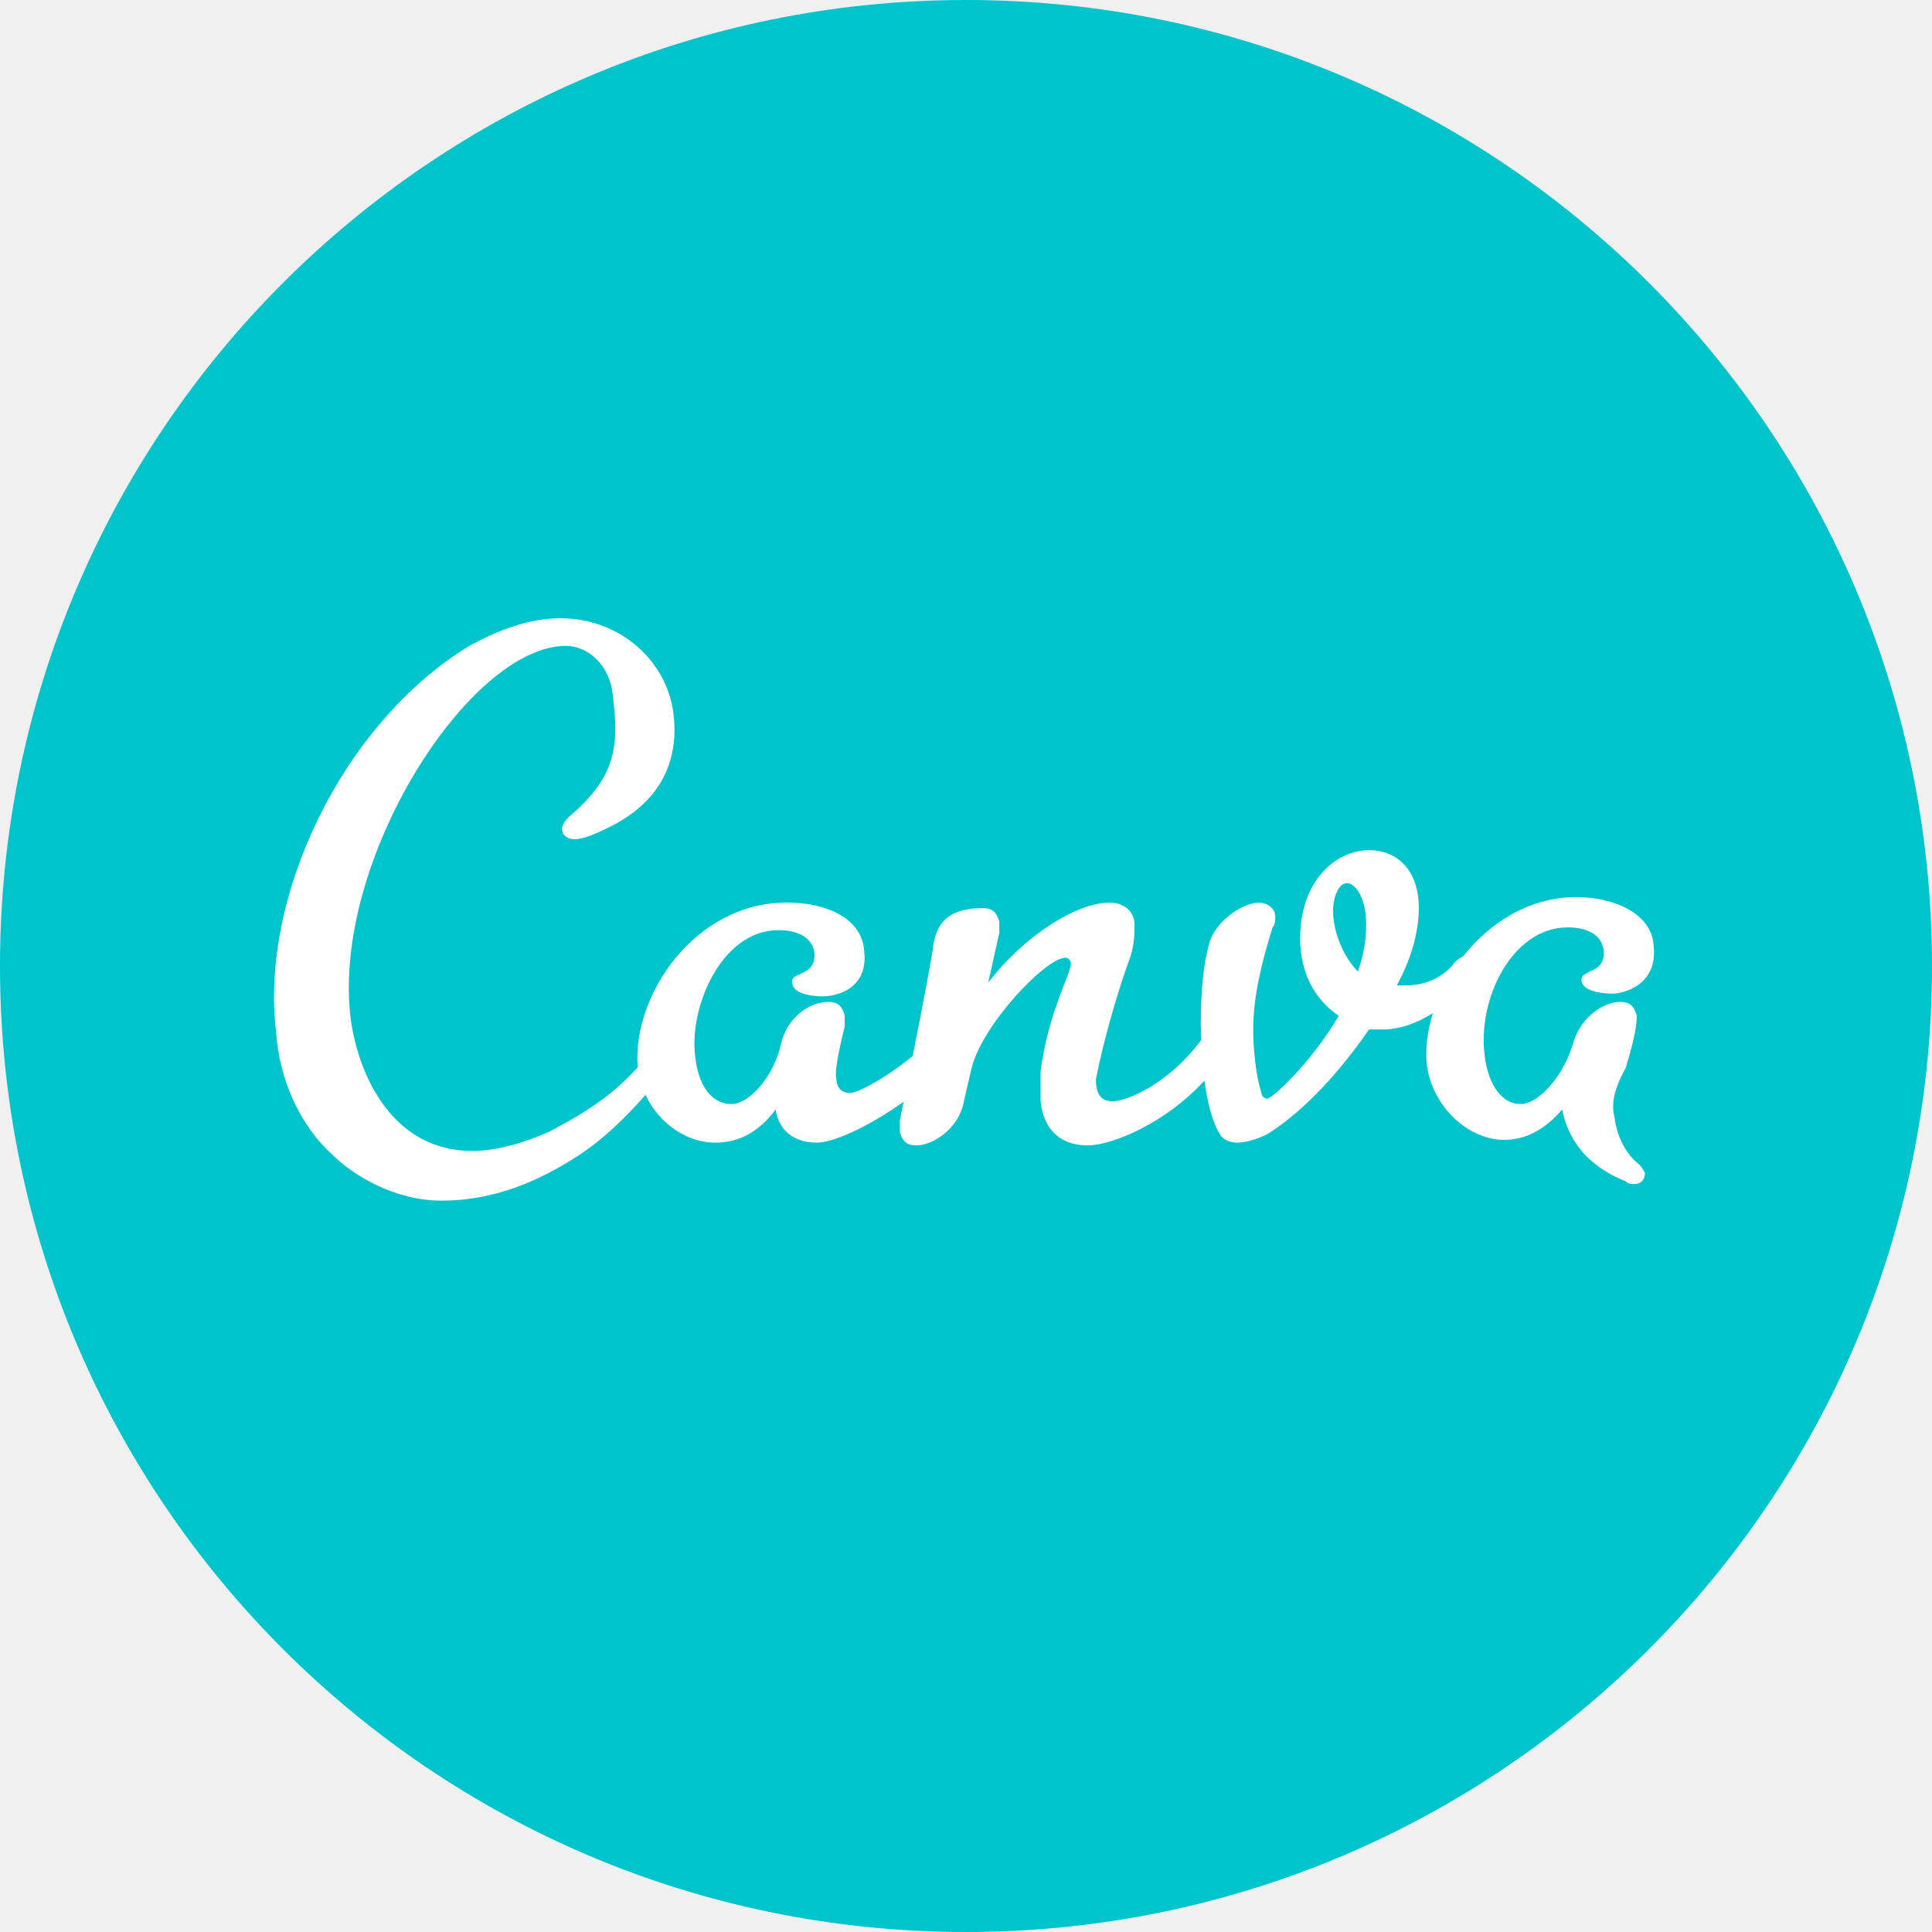
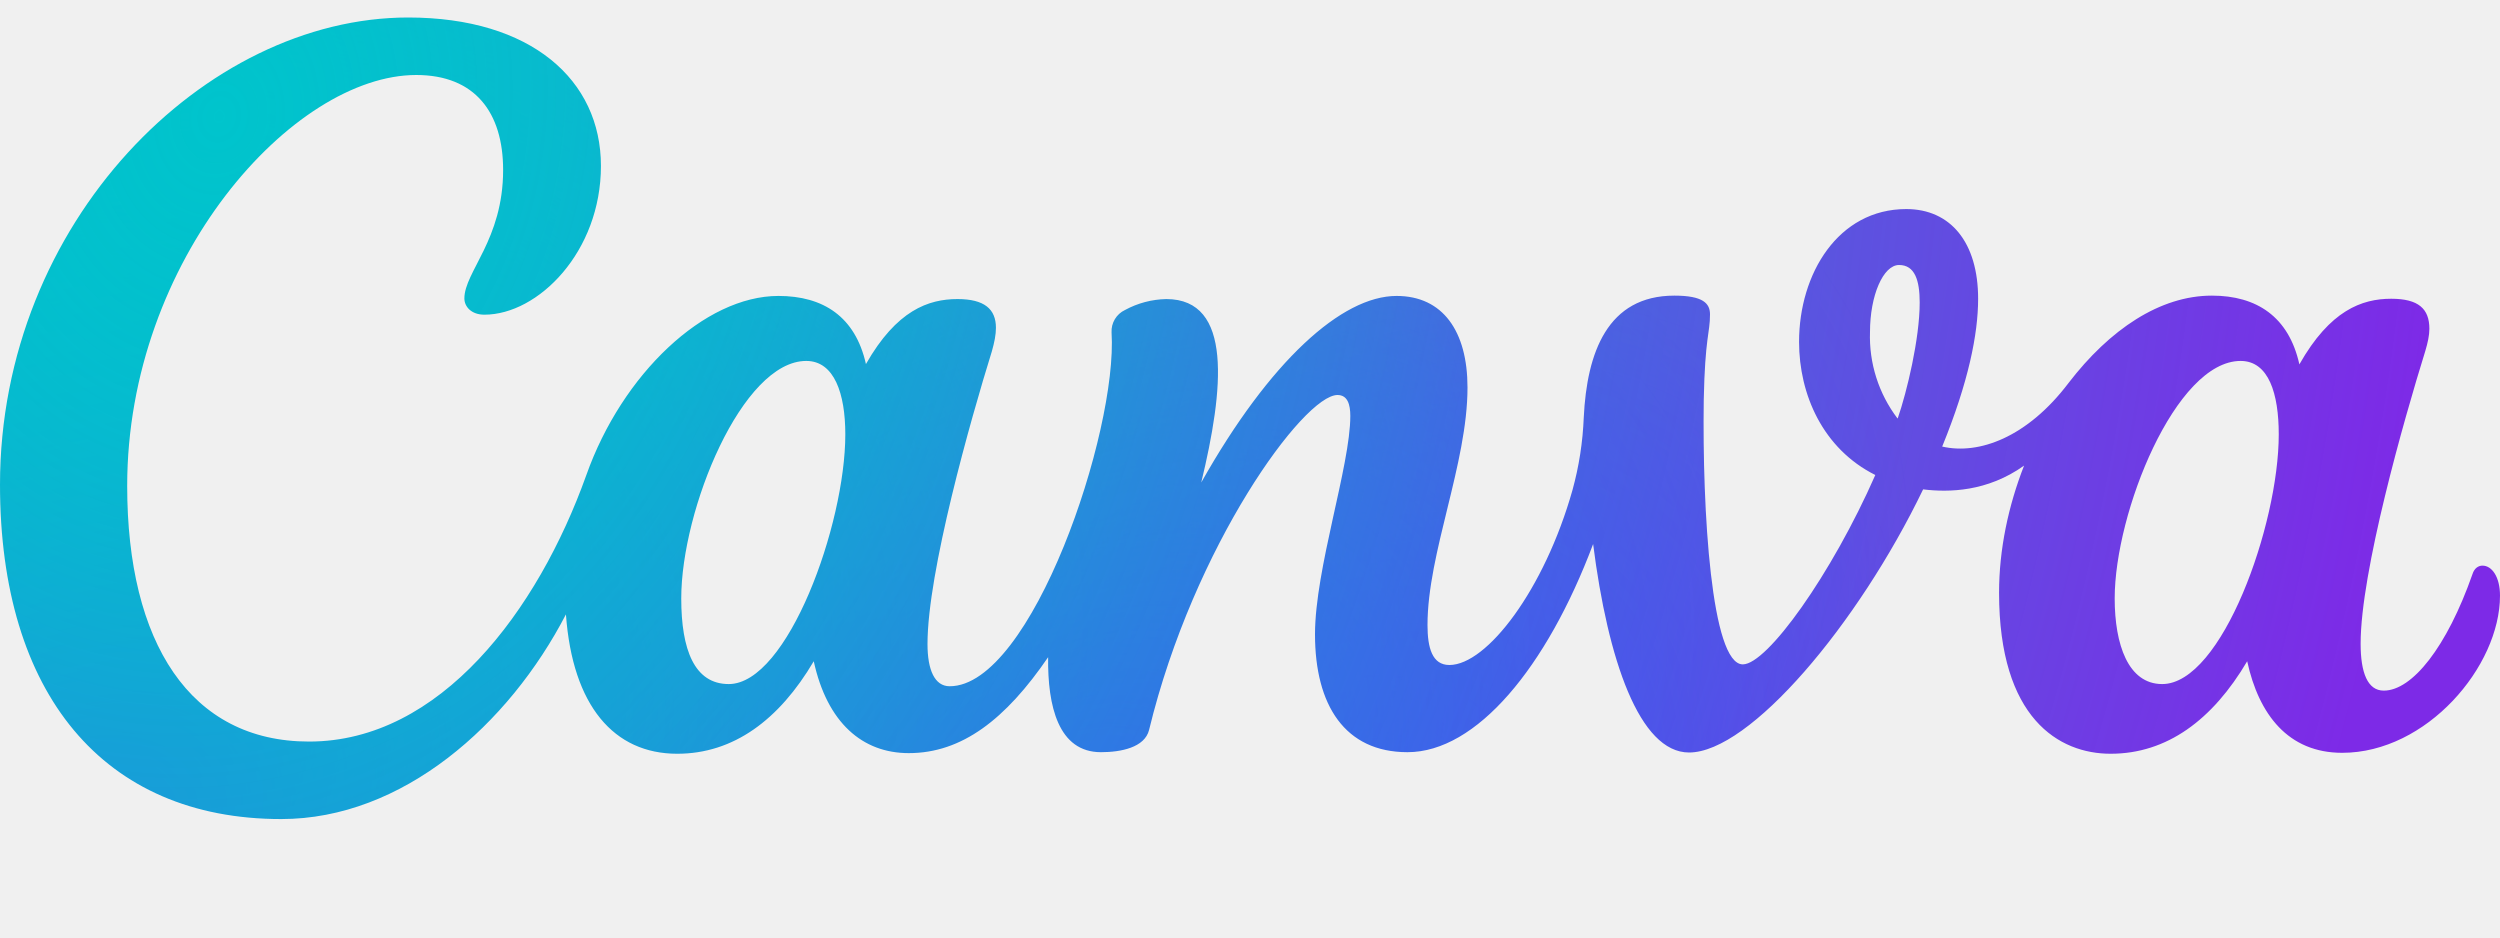
- <svg xmlns="http://www.w3.org/2000/svg" width="60" height="60" viewBox="0 0 70 70">
-   <g fill="none" fill-rule="evenodd">
-     <path d="M35 0C15.67 0 0 15.67 0 35s15.67 35 35 35 35-15.67 35-35S54.33 0 35 0z" fill="#00C4CC" />
-     <path d="M58.4 36c-.4 0-1.1-.1-1.1-.5s.9-.2.8-1.1c-.1-.6-.7-.8-1.3-.8-2 0-3.3 2.6-3 4.7.1.8.5 1.7 1.3 1.7.6 0 1.5-.9 1.9-2.2.2-.8 1-1.5 1.7-1.5.3 0 .5.1.6.5 0 .2 0 .6-.4 1.9-.5.9-.5 1.4-.4 1.8.1.8.5 1.4.9 1.7.1.1.2.3.2.3 0 .2-.1.4-.4.4-.1 0-.2 0-.3-.1-1.5-.6-2.1-1.6-2.3-2.6-.6.7-1.3 1.1-2.1 1.1-1.3 0-2.6-1.2-2.8-2.7-.07-.602.02-1.25.217-1.893-.593.38-1.23.593-1.816.593h-.5c-1.3 1.9-2.7 3.2-3.7 3.8-.4.2-.8.3-1.1.3-.2 0-.5-.1-.6-.3-.275-.444-.454-1.146-.563-1.947-1.403 1.537-3.34 2.347-4.236 2.347-1 0-1.6-.6-1.7-1.6v-1.1c.3-2.2 1.1-3.5 1.1-3.9 0-.1-.1-.2-.2-.2-.7 0-3 2.4-3.4 4l-.3 1.3c-.2.9-1.1 1.5-1.7 1.5-.3 0-.5-.1-.6-.5v-.4l.136-.68c-1.268.904-2.54 1.48-3.135 1.48-.9 0-1.4-.5-1.5-1.2-.6.8-1.3 1.2-2.2 1.2-1.026 0-2.03-.7-2.515-1.727-.71.8-1.523 1.61-2.483 2.228-1.4.9-3 1.6-4.9 1.6-1.7 0-3.2-.9-4-1.7-1.2-1.1-1.9-2.8-2-4.4-.6-4.9 2.4-11.2 7-14 1.1-.6 2.2-1 3.3-1 2.2 0 3.9 1.6 4.1 3.5.2 1.7-.5 3.2-2.4 4.1-1 .5-1.4.5-1.6.2-.1-.2 0-.4.2-.6 1.8-1.5 1.8-2.7 1.6-4.4-.1-1.1-.9-1.8-1.7-1.8-3.5 0-8.5 7.8-7.8 13.5.3 2.2 1.6 4.8 4.4 4.8.9 0 1.9-.3 2.8-.7 1.46-.77 2.33-1.37 3.2-2.33-.213-2.583 2.054-5.97 5.4-5.97 1.5 0 2.7.6 2.8 1.7.2 1.5-1.1 1.7-1.5 1.7-.4 0-1.1-.1-1.1-.5-.1-.4.9-.2.8-1.1-.1-.6-.7-.8-1.3-.8-2.1 0-3.3 2.9-3 4.7.1.8.5 1.6 1.3 1.6.6 0 1.5-.9 1.8-2.2.2-.9 1-1.5 1.7-1.5.3 0 .5.1.6.5v.4c-.1.4-.4 1.6-.3 1.9 0 .2.1.5.5.5.265 0 1.27-.526 2.264-1.34.34-1.72.737-3.785.737-3.958.1-.7.4-1.4 1.8-1.4.3 0 .5.1.6.5v.4l-.4 1.8c1.3-1.7 3.2-2.9 4.4-2.9.5 0 .9.3.9.8 0 .3 0 .8-.2 1.3-.4 1.1-.9 2.8-1.2 4.3 0 .4.1.8.6.8s2-.6 3.2-2.2l.02-.012c-.006-.196-.02-.39-.02-.587 0-1.2.1-2.2.3-2.9.2-.8 1.2-1.5 1.8-1.5.3 0 .6.2.6.5 0 .1 0 .3-.1.4-.4 1.3-.7 2.5-.7 3.7 0 .7.1 1.7.3 2.3 0 .1.1.2.2.2.2 0 1.6-1.3 2.6-3-.9-.6-1.4-1.6-1.4-2.8 0-2.1 1.3-3.2 2.5-3.2 1 0 1.8.7 1.8 2.1 0 .9-.3 1.9-.8 2.8h.3c.8 0 1.3-.3 1.7-.7a.854.854 0 01.393-.34c.976-1.24 2.42-2.16 4.11-2.16 1.4 0 2.697.6 2.8 1.7.2 1.5-1.102 1.8-1.503 1.8z" fill="#FFF" />
-     <path d="M48.8 32c-.3 0-.5.5-.5 1 0 .8.4 1.7.9 2.2.2-.6.3-1.1.3-1.7 0-1-.4-1.5-.7-1.5" fill="#00C4CC" />
-   </g>
+ <svg xmlns="http://www.w3.org/2000/svg" viewBox="0 0 80 30">
+   <defs>
+     <radialGradient id="a" cx="0" cy="0" r="1" gradientTransform="matrix(17 -17 11 11 40.96 29)" gradientUnits="userSpaceOnUse">
+       <stop stop-color="#6420FF" />
+       <stop offset="1" stop-color="#6420FF" stop-opacity="0" />
+     </radialGradient>
+     <radialGradient id="b" cx="0" cy="0" r="1" gradientTransform="matrix(47 4 -3 37 1.92 17.64)" gradientUnits="userSpaceOnUse">
+       <stop offset=".25" stop-color="#00C4CC" />
+       <stop offset="1" stop-color="#00C4CC" stop-opacity="0" />
+     </radialGradient>
+     <radialGradient id="c" cx="0" cy="0" r="1" gradientTransform="matrix(24 -19 13 16 34.14 26.2)" gradientUnits="userSpaceOnUse">
+       <stop stop-color="#6420FF" />
+       <stop offset="1" stop-color="#6420FF" stop-opacity="0" />
+     </radialGradient>
+     <radialGradient id="d" cx="0" cy="0" r="1" gradientTransform="matrix(31 -15 11 21 2.28 26.2)" gradientUnits="userSpaceOnUse">
+       <stop stop-color="#6420FF" />
+       <stop offset="1" stop-color="#6420FF" stop-opacity="0" />
+     </radialGradient>
+     <radialGradient id="e" cx="0" cy="0" r="1" gradientTransform="matrix(68 15 -18 83 7.68 2.92)" gradientUnits="userSpaceOnUse">
+       <stop stop-color="#00C4CC" />
+       <stop offset="1" stop-color="#00C4CC" stop-opacity="0" />
+     </radialGradient>
+     <pattern id="f" width="1" height="1">
+       <path fill="#7D2AE7" d="M0 0h100v100H0z" />
+       <path fill="url(#a)" d="M0 0h100v100H0z" />
+       <path fill="url(#b)" d="M0 0h100v100H0z" />
+       <path fill="url(#c)" d="M0 0h100v100H0z" />
+       <path fill="url(#d)" d="M0 0h100v100H0z" />
+       <path fill="url(#e)" d="M0 0h100v100H0z" />
+     </pattern>
+   </defs>
+   <path fill="url(#f)" d="M79.44 18.1c-.13 0-.26.08-.32.27-.82 2.34-1.93 3.73-2.84 3.73-.52 0-.74-.58-.74-1.5 0-2.3 1.38-7.15 2.07-9.37.08-.27.13-.5.13-.71 0-.64-.35-.96-1.22-.96-.94 0-1.96.37-2.94 2.1-.34-1.53-1.37-2.2-2.8-2.2-1.66 0-3.27 1.08-4.59 2.8-1.32 1.74-2.87 2.3-4.04 2.03.84-2.06 1.15-3.6 1.15-4.73 0-1.8-.88-2.87-2.3-2.87-2.18 0-3.43 2.07-3.43 4.25 0 1.68.76 3.42 2.44 4.26-1.4 3.18-3.46 6.06-4.24 6.06-1.01 0-1.3-4.93-1.25-8.46.04-2.02.2-2.13.2-2.74 0-.35-.22-.6-1.14-.6-2.14 0-2.8 1.82-2.9 3.9a10.23 10.23 0 0 1-.36 2.32c-.9 3.19-2.74 5.6-3.94 5.6-.55 0-.7-.55-.7-1.28 0-2.3 1.28-5.16 1.28-7.6 0-1.8-.79-2.93-2.27-2.93-1.75 0-4.06 2.08-6.25 5.97.72-2.98 1.02-5.87-1.12-5.87a2.89 2.89 0 0 0-1.32.35.75.75 0 0 0-.43.72c.2 3.18-2.56 11.32-5.18 11.32-.48 0-.71-.52-.71-1.35 0-2.3 1.37-7.15 2.06-9.37.08-.28.13-.53.13-.75 0-.6-.37-.92-1.23-.92-.93 0-1.95.36-2.93 2.08-.34-1.52-1.37-2.18-2.8-2.18-2.36 0-5 2.49-6.15 5.74-1.55 4.33-4.67 8.52-8.87 8.52-3.81 0-5.82-3.17-5.82-8.18C4.07 8.3 9.38 2.4 13.32 2.4c1.88 0 2.78 1.2 2.78 3.04 0 2.23-1.24 3.26-1.24 4.11 0 .26.22.52.64.52 1.72 0 3.73-2.01 3.73-4.76S17 .56 13.06.56C6.56.56 0 7.11 0 15.51c0 6.68 3.3 10.7 9 10.7 3.88 0 7.28-3.02 9.11-6.55.21 2.93 1.54 4.46 3.56 4.46 1.8 0 3.26-1.08 4.37-2.96.43 1.97 1.56 2.94 3.04 2.94 1.7 0 3.1-1.08 4.46-3.07-.02 1.57.33 3.04 1.69 3.04.64 0 1.4-.15 1.54-.71 1.43-5.9 4.95-10.72 6.03-10.72.32 0 .41.3.41.67 0 1.6-1.13 4.89-1.13 6.99 0 2.27.96 3.77 2.96 3.77 2.2 0 4.45-2.7 5.94-6.66.47 3.7 1.48 6.67 3.07 6.67 1.94 0 5.4-4.09 7.49-8.42.82.1 2.05.08 3.23-.76-.5 1.28-.8 2.67-.8 4.07 0 4.02 1.92 5.15 3.57 5.15 1.8 0 3.26-1.08 4.37-2.96.37 1.7 1.31 2.93 3.04 2.93 2.7 0 5.05-2.76 5.05-5.03 0-.6-.26-.96-.56-.96zm-56.12 3.79c-1.1 0-1.52-1.1-1.52-2.74 0-2.85 1.95-7.6 4-7.6.9 0 1.25 1.05 1.25 2.35 0 2.9-1.85 7.99-3.73 7.99zm37.4-8.5a4.33 4.33 0 0 1-.88-2.77c0-1.16.42-2.14.93-2.14s.66.5.66 1.2c0 1.16-.41 2.86-.7 3.7zm8.47 8.5c-1.09 0-1.52-1.27-1.52-2.74 0-2.75 1.95-7.6 4.03-7.6.9 0 1.22 1.05 1.22 2.35 0 2.9-1.82 7.99-3.73 7.99z" />
</svg>
